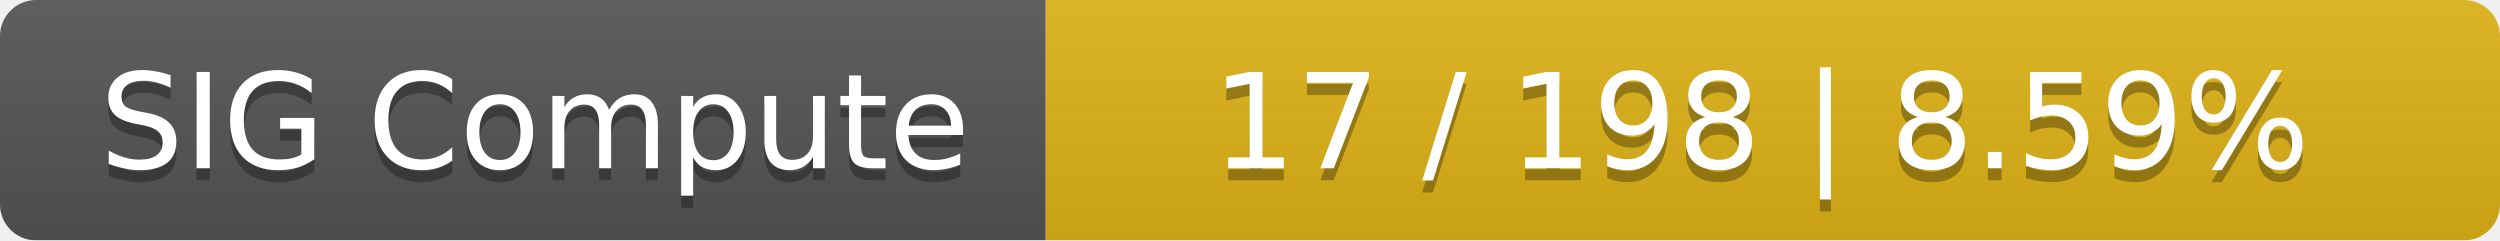
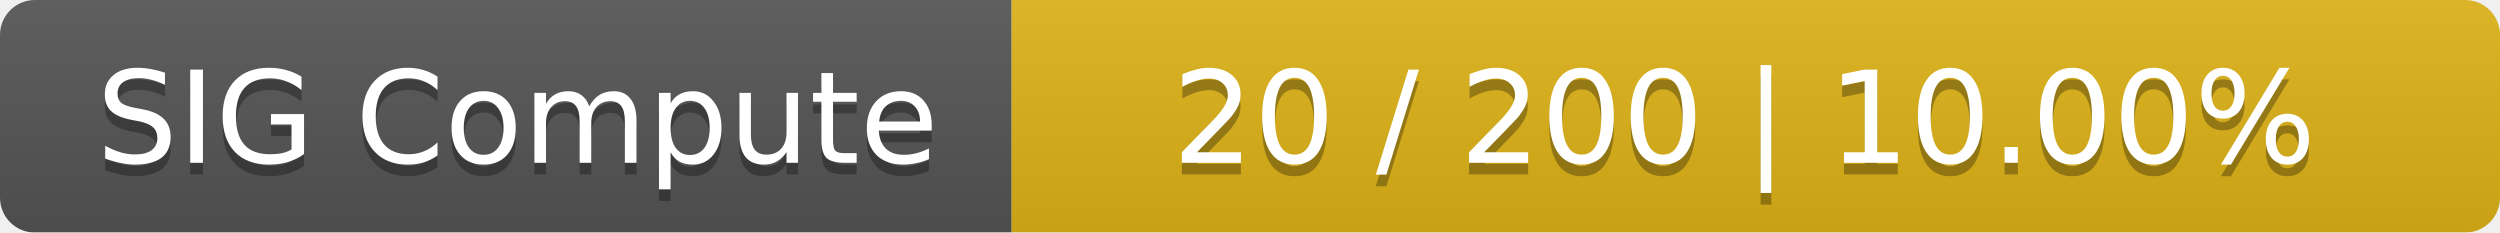
- <svg xmlns="http://www.w3.org/2000/svg" width="208" height="20">
+ <svg xmlns="http://www.w3.org/2000/svg" width="215" height="20">
  <linearGradient id="smooth" x2="0" y2="100%">
    <stop offset="0" stop-color="#bbb" stop-opacity=".1" />
    <stop offset="1" stop-opacity=".1" />
  </linearGradient>
  <mask id="round">
-     <rect width="208" height="20" rx="3" fill="#fff" />
+     <rect width="215" height="20" rx="3" fill="#fff" />
  </mask>
  <g mask="url(#round)">
    <rect width="87" height="20" fill="#555" />
-     <rect x="87" width="121" height="20" fill="#dfb317" />
-     <rect width="208" height="20" fill="url(#smooth)" />
+     <rect x="87" width="128" height="20" fill="#dfb317" />
+     <rect width="215" height="20" fill="url(#smooth)" />
  </g>
  <g fill="#fff" text-anchor="middle" font-family="DejaVu Sans,Verdana,Geneva,sans-serif" font-size="11">
    <text x="44.5" y="15" fill="#010101" fill-opacity=".3">SIG Compute</text>
    <text x="44.5" y="14">SIG Compute</text>
-     <text x="146.5" y="15" fill="#010101" fill-opacity=".3">17 / 198    |    8.59%</text>
-     <text x="146.5" y="14">17 / 198    |    8.59%</text>
+     <text x="150" y="15" fill="#010101" fill-opacity=".3">20 / 200    |    10.00%</text>
+     <text x="150" y="14">20 / 200    |    10.00%</text>
  </g>
</svg>
